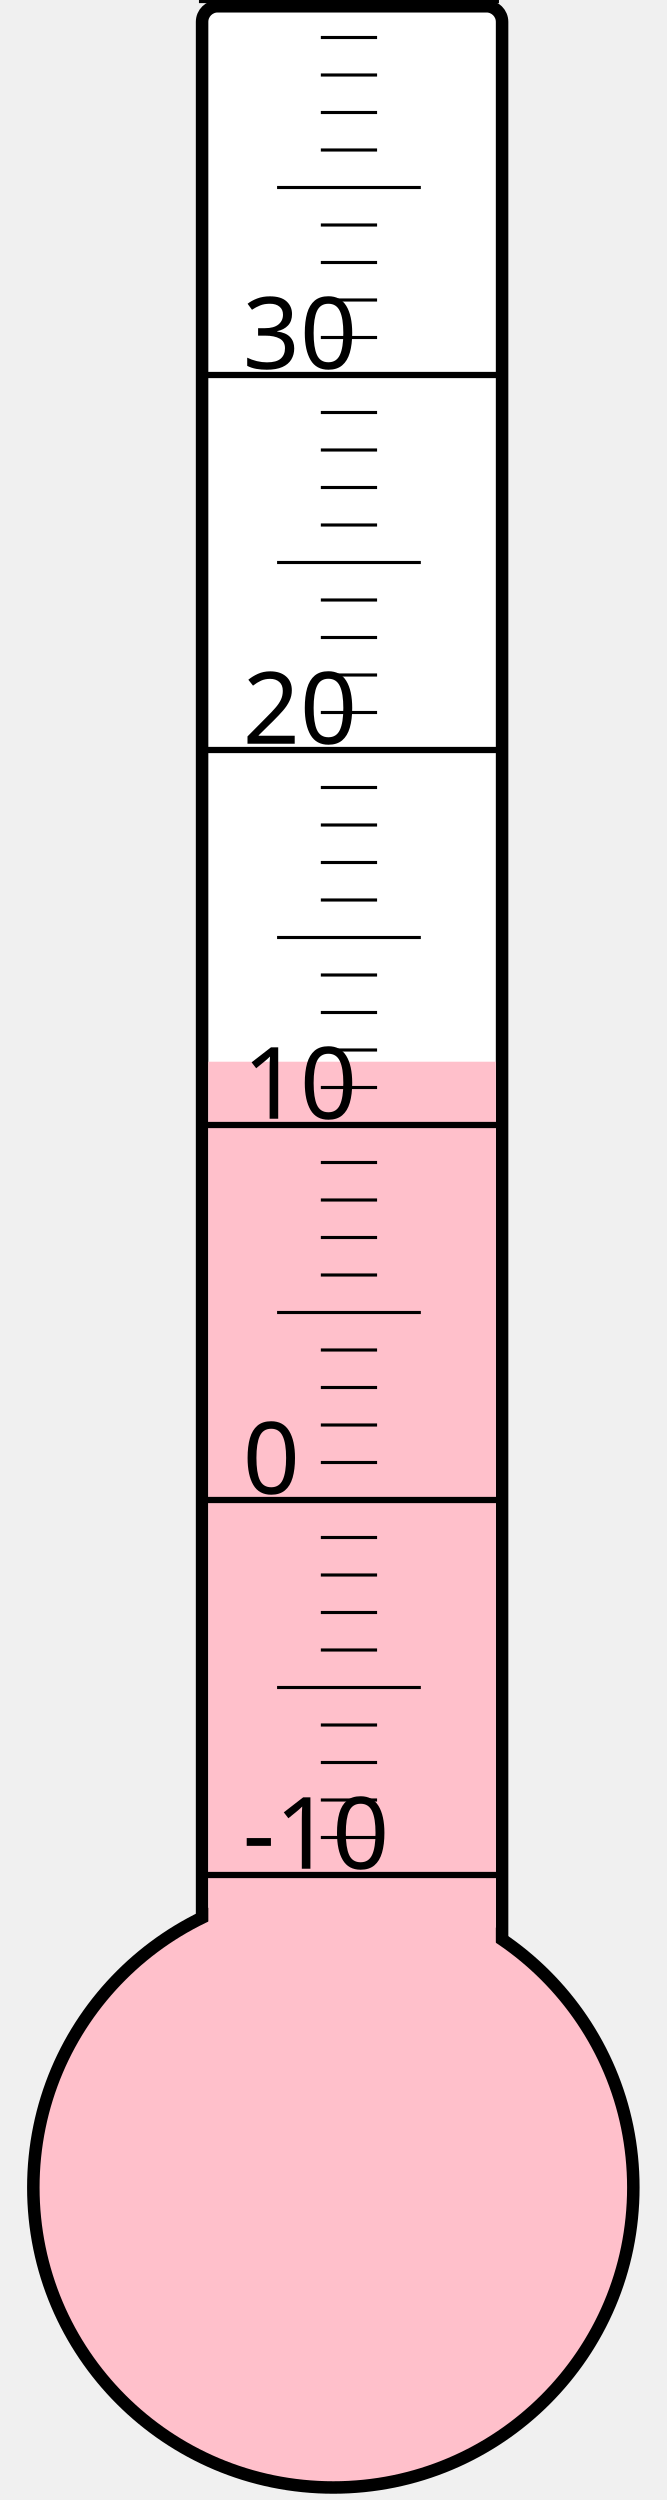
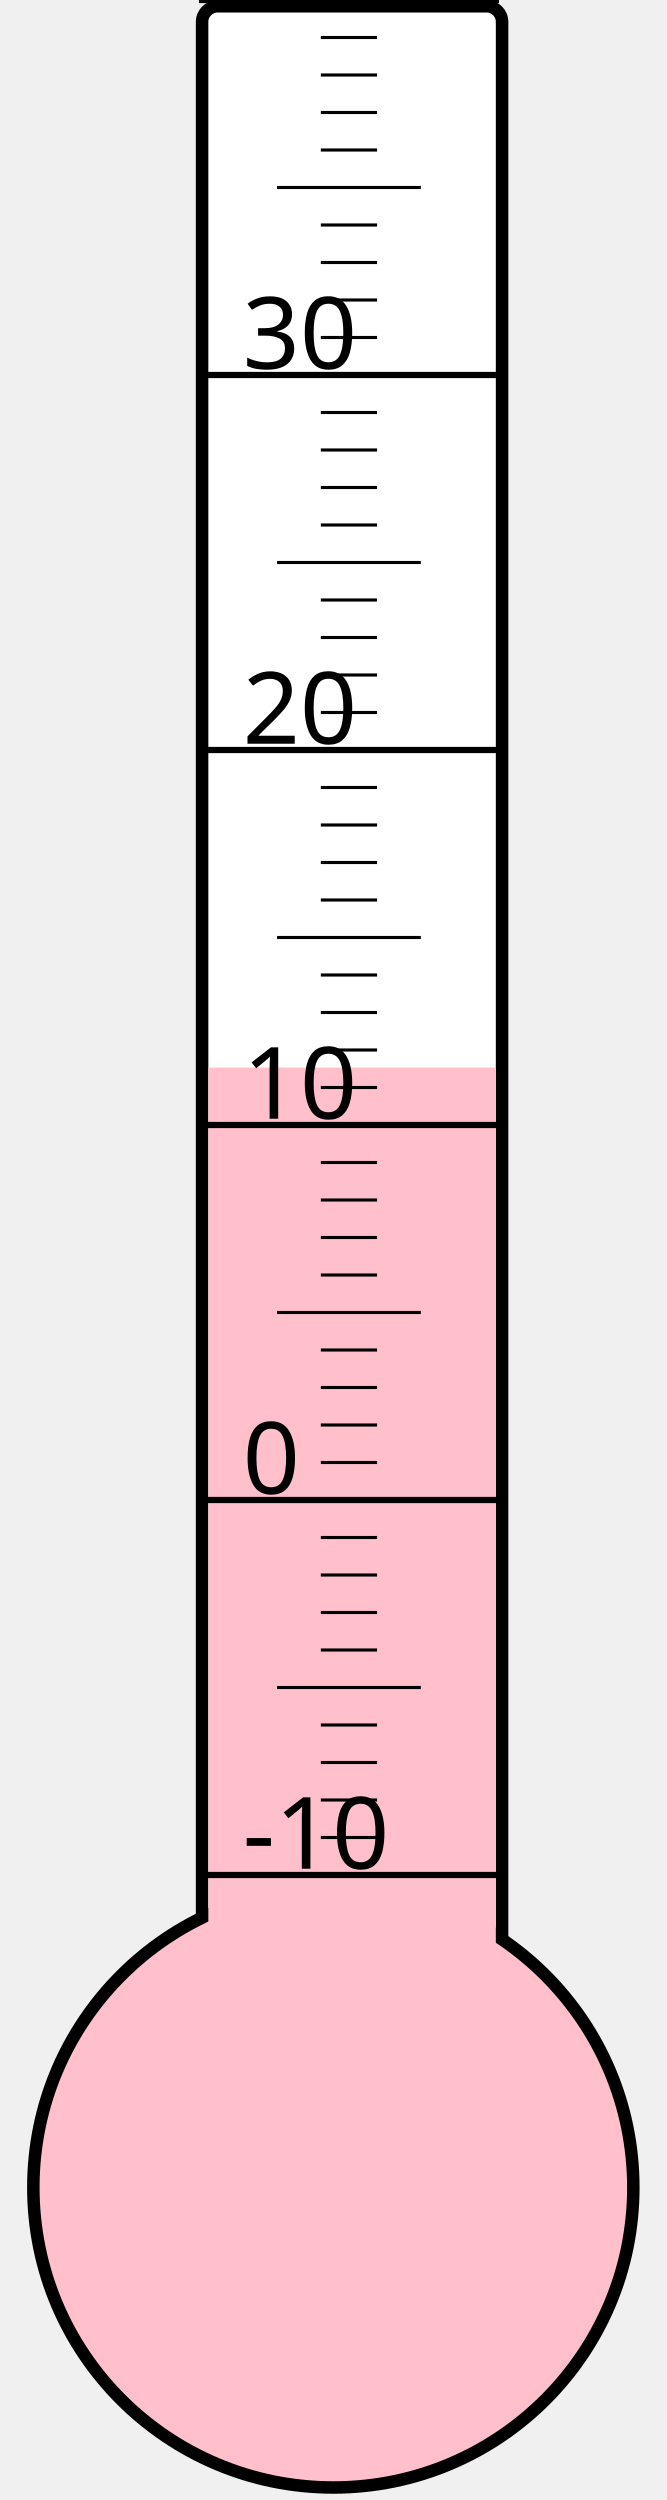
<svg xmlns="http://www.w3.org/2000/svg" width="40px" height="150px" viewBox="0 0 200 800">
  <rect width="200" height="800" x="0" y="0" style="fill: #ffffeb; fill-opacity: 0;" />
  <rect width="96" height="680" x="58" y="2" rx="5" ry="5" style="fill: white; fill-opacity: 1; stroke: black; stroke-width: 4;" />
  <circle cx="100" cy="700" r="96" style="fill: pink; stroke: black; stroke-width: 4;" />
-   <rect width="92" height="360.25" x="60" y="339.75" style="fill: pink; fill-opacity: 1; stroke-width: 0;" />
+   <rect width="92" height="358.375" x="60" y="341.625" style="fill: pink; fill-opacity: 1; stroke-width: 0;" />
  <text x="71" y="598" style="font-family: sans-serif; font-size: 24pt;">-10</text>
  <text x="71" y="478" style="font-family: sans-serif; font-size: 24pt;">0</text>
  <text x="71" y="358" style="font-family: sans-serif; font-size: 24pt;">10</text>
  <text x="71" y="238" style="font-family: sans-serif; font-size: 24pt;">20</text>
  <text x="71" y="118" style="font-family: sans-serif; font-size: 24pt;">30</text>
  <g style="stroke: black;">
    <line x1="57" y1="600" x2="153" y2="600" style="stroke-width: 2;" />
    <line x1="96" y1="588" x2="114" y2="588" style="stroke-width: 1;" />
    <line x1="96" y1="576" x2="114" y2="576" style="stroke-width: 1;" />
    <line x1="96" y1="564" x2="114" y2="564" style="stroke-width: 1;" />
    <line x1="96" y1="552" x2="114" y2="552" style="stroke-width: 1;" />
    <line x1="82" y1="540" x2="128" y2="540" style="stroke-width: 1;" />
    <line x1="96" y1="528" x2="114" y2="528" style="stroke-width: 1;" />
    <line x1="96" y1="516" x2="114" y2="516" style="stroke-width: 1;" />
    <line x1="96" y1="504" x2="114" y2="504" style="stroke-width: 1;" />
    <line x1="96" y1="492" x2="114" y2="492" style="stroke-width: 1;" />
    <line x1="57" y1="480" x2="153" y2="480" style="stroke-width: 2;" />
    <line x1="96" y1="468" x2="114" y2="468" style="stroke-width: 1;" />
    <line x1="96" y1="456" x2="114" y2="456" style="stroke-width: 1;" />
    <line x1="96" y1="444" x2="114" y2="444" style="stroke-width: 1;" />
    <line x1="96" y1="432" x2="114" y2="432" style="stroke-width: 1;" />
    <line x1="82" y1="420" x2="128" y2="420" style="stroke-width: 1;" />
    <line x1="96" y1="408" x2="114" y2="408" style="stroke-width: 1;" />
    <line x1="96" y1="396" x2="114" y2="396" style="stroke-width: 1;" />
    <line x1="96" y1="384" x2="114" y2="384" style="stroke-width: 1;" />
    <line x1="96" y1="372" x2="114" y2="372" style="stroke-width: 1;" />
    <line x1="57" y1="360" x2="153" y2="360" style="stroke-width: 2;" />
    <line x1="96" y1="348" x2="114" y2="348" style="stroke-width: 1;" />
    <line x1="96" y1="336" x2="114" y2="336" style="stroke-width: 1;" />
    <line x1="96" y1="324" x2="114" y2="324" style="stroke-width: 1;" />
    <line x1="96" y1="312" x2="114" y2="312" style="stroke-width: 1;" />
    <line x1="82" y1="300" x2="128" y2="300" style="stroke-width: 1;" />
    <line x1="96" y1="288" x2="114" y2="288" style="stroke-width: 1;" />
    <line x1="96" y1="276" x2="114" y2="276" style="stroke-width: 1;" />
    <line x1="96" y1="264" x2="114" y2="264" style="stroke-width: 1;" />
    <line x1="96" y1="252" x2="114" y2="252" style="stroke-width: 1;" />
    <line x1="57" y1="240" x2="153" y2="240" style="stroke-width: 2;" />
    <line x1="96" y1="228" x2="114" y2="228" style="stroke-width: 1;" />
    <line x1="96" y1="216" x2="114" y2="216" style="stroke-width: 1;" />
    <line x1="96" y1="204" x2="114" y2="204" style="stroke-width: 1;" />
    <line x1="96" y1="192" x2="114" y2="192" style="stroke-width: 1;" />
    <line x1="82" y1="180" x2="128" y2="180" style="stroke-width: 1;" />
    <line x1="96" y1="168" x2="114" y2="168" style="stroke-width: 1;" />
    <line x1="96" y1="156" x2="114" y2="156" style="stroke-width: 1;" />
    <line x1="96" y1="144" x2="114" y2="144" style="stroke-width: 1;" />
    <line x1="96" y1="132" x2="114" y2="132" style="stroke-width: 1;" />
    <line x1="57" y1="120" x2="153" y2="120" style="stroke-width: 2;" />
    <line x1="96" y1="108" x2="114" y2="108" style="stroke-width: 1;" />
    <line x1="96" y1="96" x2="114" y2="96" style="stroke-width: 1;" />
    <line x1="96" y1="84" x2="114" y2="84" style="stroke-width: 1;" />
    <line x1="96" y1="72" x2="114" y2="72" style="stroke-width: 1;" />
    <line x1="82" y1="60" x2="128" y2="60" style="stroke-width: 1;" />
    <line x1="96" y1="48" x2="114" y2="48" style="stroke-width: 1;" />
    <line x1="96" y1="36" x2="114" y2="36" style="stroke-width: 1;" />
    <line x1="96" y1="24" x2="114" y2="24" style="stroke-width: 1;" />
    <line x1="96" y1="12" x2="114" y2="12" style="stroke-width: 1;" />
    <line x1="57" y1="0" x2="153" y2="0" style="stroke-width: 2;" />
  </g>
</svg>
